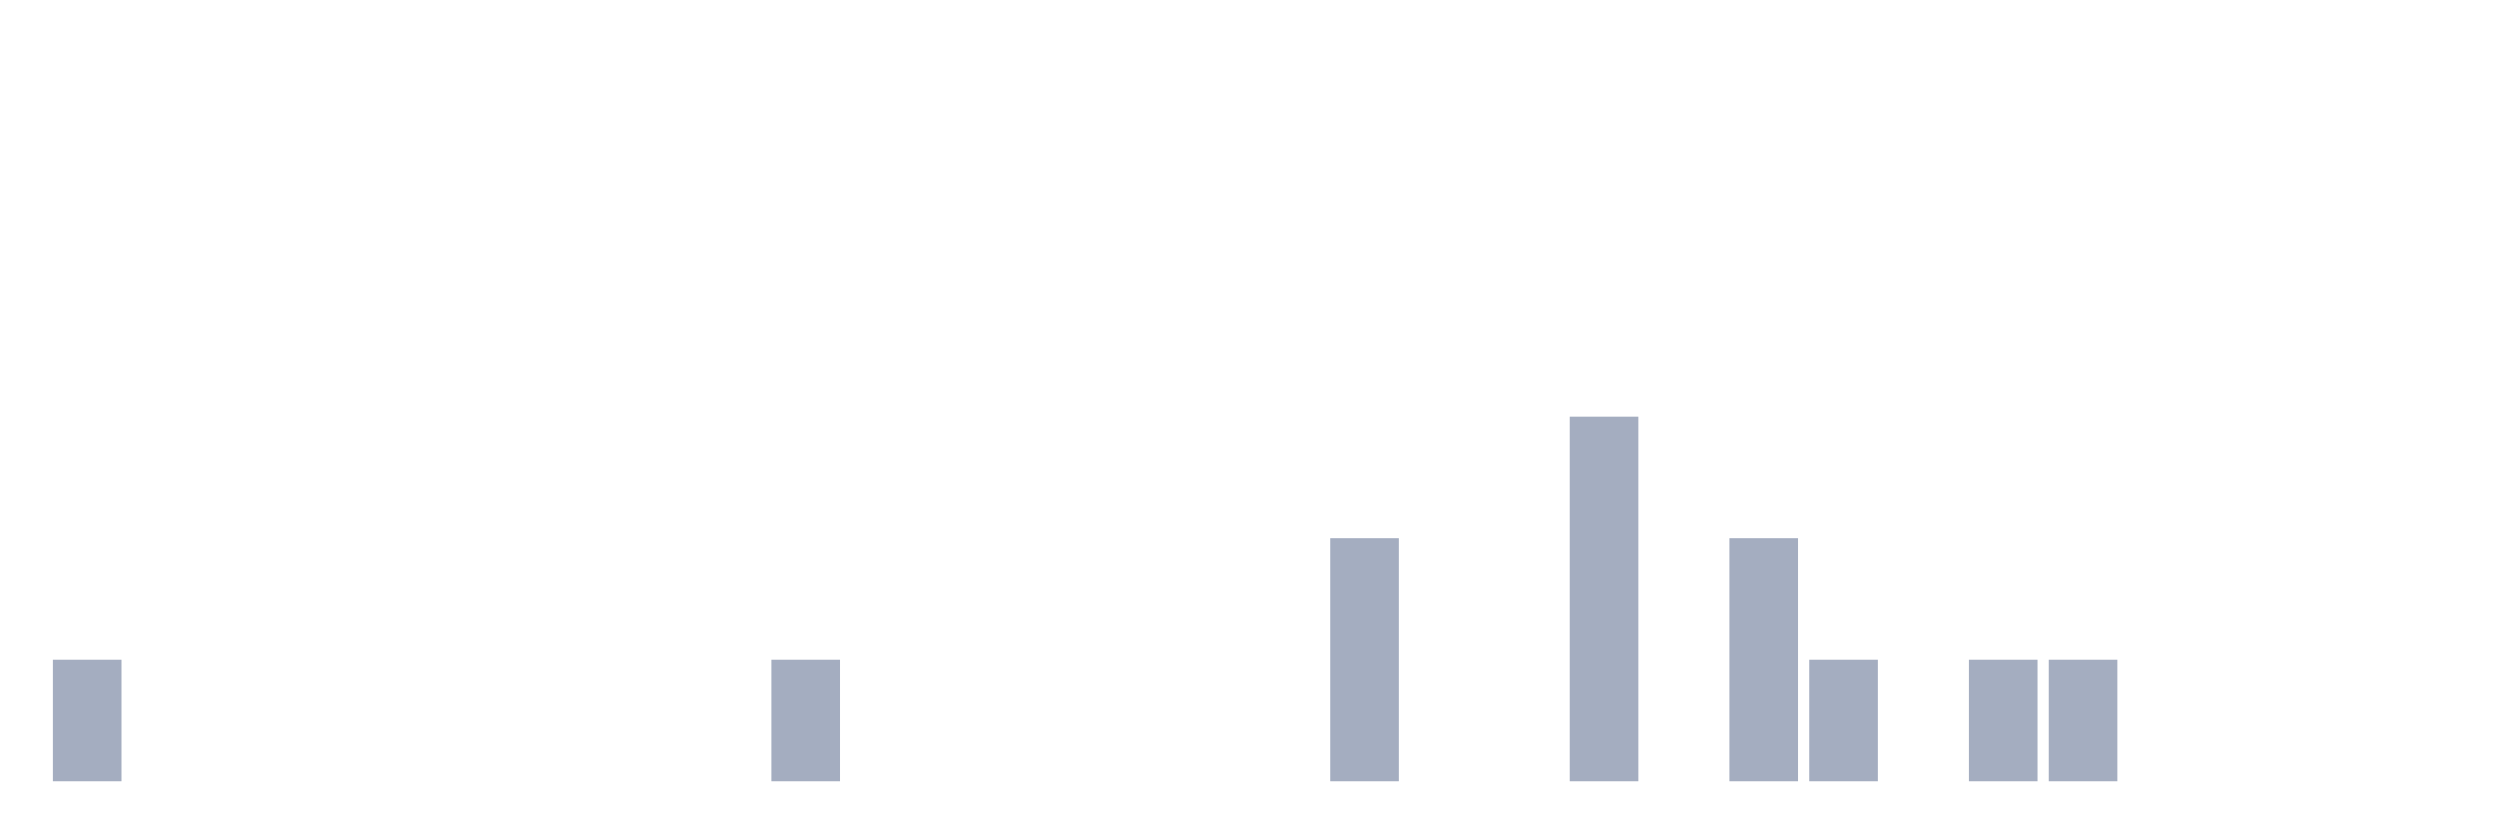
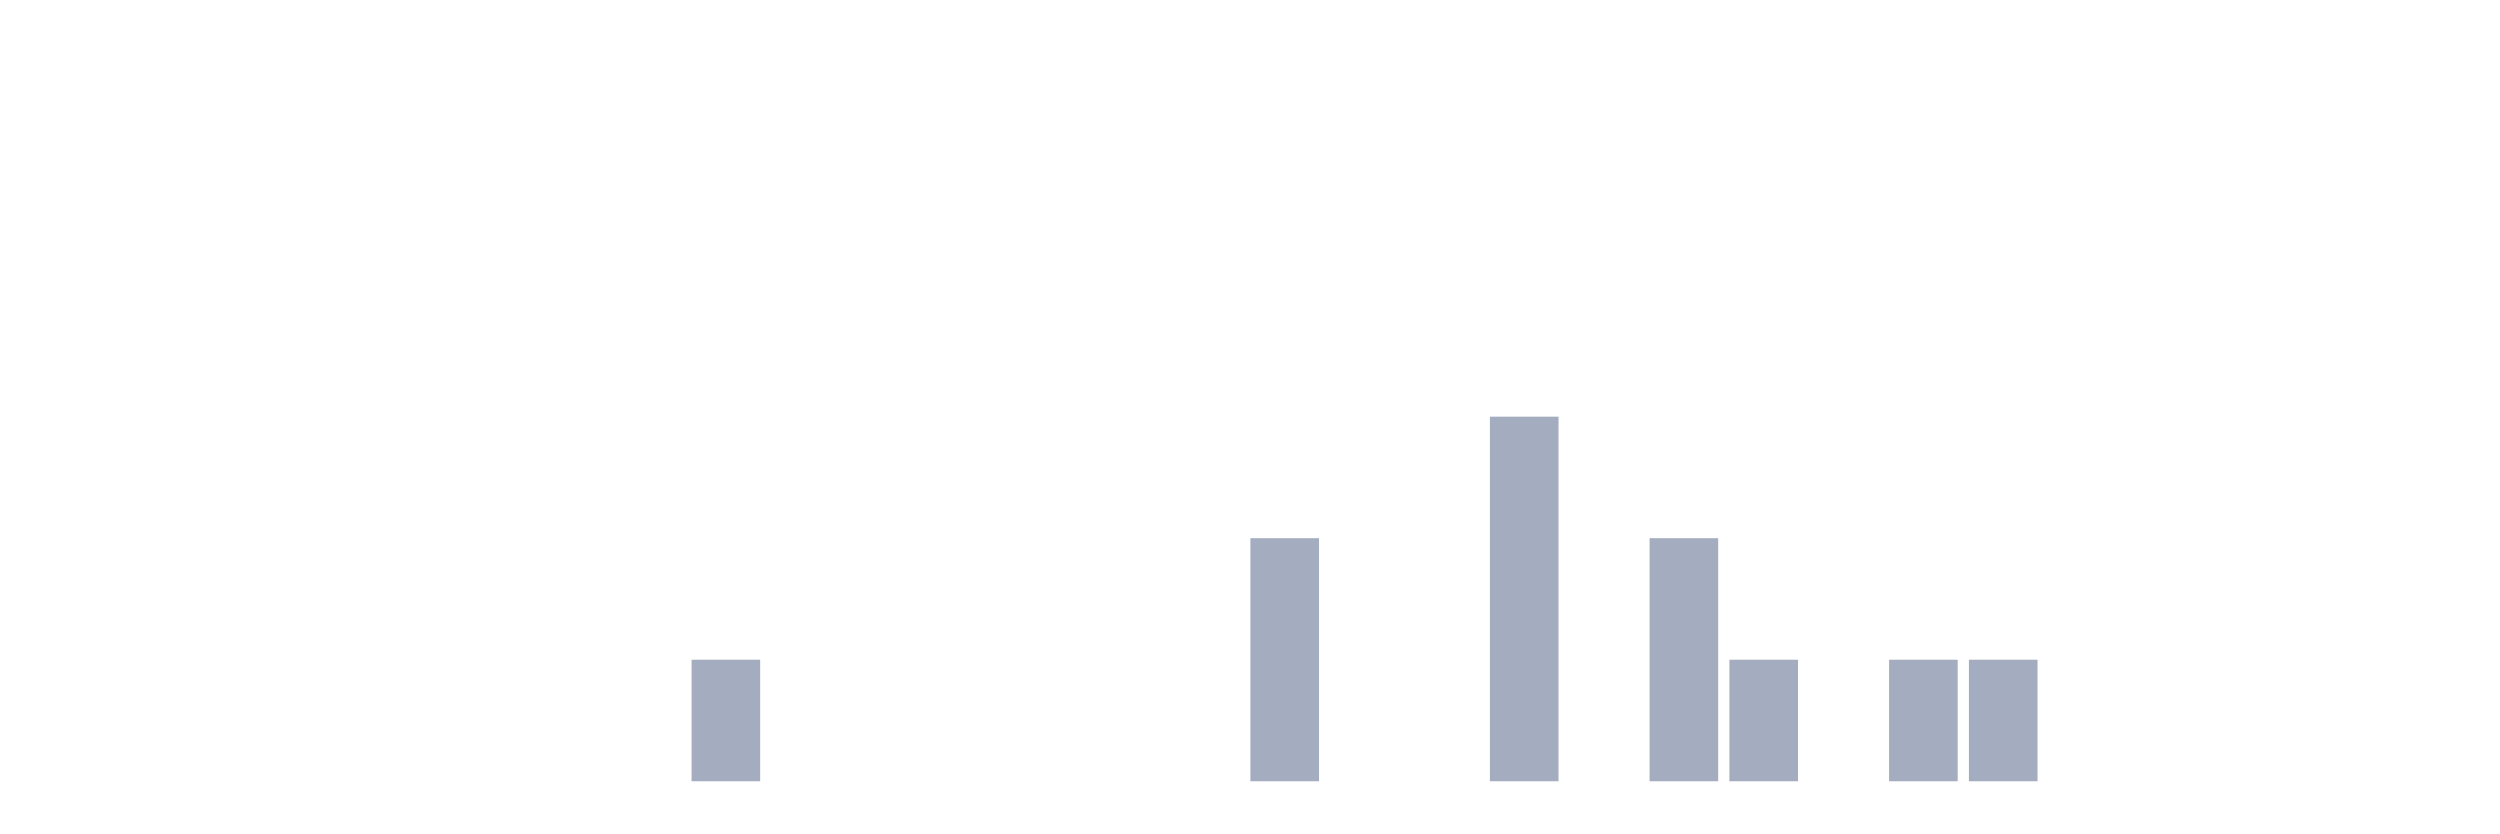
<svg xmlns="http://www.w3.org/2000/svg" viewBox="0 0 480 160">
  <g transform="translate(10,10)">
-     <rect class="bar" x="0.153" width="13.175" y="116.667" height="23.333" fill="rgb(164,173,192)" />
+     <rect class="bar" x="0.153" width="13.175" y="140" height="0" fill="rgb(164,173,192)" />
    <rect class="bar" x="15.482" width="13.175" y="140" height="0" fill="rgb(164,173,192)" />
    <rect class="bar" x="30.81" width="13.175" y="140" height="0" fill="rgb(164,173,192)" />
    <rect class="bar" x="46.138" width="13.175" y="140" height="0" fill="rgb(164,173,192)" />
    <rect class="bar" x="61.466" width="13.175" y="140" height="0" fill="rgb(164,173,192)" />
    <rect class="bar" x="76.794" width="13.175" y="140" height="0" fill="rgb(164,173,192)" />
    <rect class="bar" x="92.123" width="13.175" y="140" height="0" fill="rgb(164,173,192)" />
    <rect class="bar" x="107.451" width="13.175" y="140" height="0" fill="rgb(164,173,192)" />
-     <rect class="bar" x="122.779" width="13.175" y="140" height="0" fill="rgb(164,173,192)" />
-     <rect class="bar" x="138.107" width="13.175" y="116.667" height="23.333" fill="rgb(164,173,192)" />
+     <rect class="bar" x="122.779" width="13.175" y="116.667" height="23.333" fill="rgb(164,173,192)" />
+     <rect class="bar" x="138.107" width="13.175" y="140" height="0" fill="rgb(164,173,192)" />
    <rect class="bar" x="153.436" width="13.175" y="140" height="0" fill="rgb(164,173,192)" />
    <rect class="bar" x="168.764" width="13.175" y="140" height="0" fill="rgb(164,173,192)" />
    <rect class="bar" x="184.092" width="13.175" y="140" height="0" fill="rgb(164,173,192)" />
    <rect class="bar" x="199.42" width="13.175" y="140" height="0" fill="rgb(164,173,192)" />
    <rect class="bar" x="214.748" width="13.175" y="140" height="0" fill="rgb(164,173,192)" />
-     <rect class="bar" x="230.077" width="13.175" y="140" height="0" fill="rgb(164,173,192)" />
-     <rect class="bar" x="245.405" width="13.175" y="93.333" height="46.667" fill="rgb(164,173,192)" />
+     <rect class="bar" x="230.077" width="13.175" y="93.333" height="46.667" fill="rgb(164,173,192)" />
+     <rect class="bar" x="245.405" width="13.175" y="140" height="0" fill="rgb(164,173,192)" />
    <rect class="bar" x="260.733" width="13.175" y="140" height="0" fill="rgb(164,173,192)" />
-     <rect class="bar" x="276.061" width="13.175" y="140" height="0" fill="rgb(164,173,192)" />
-     <rect class="bar" x="291.39" width="13.175" y="70" height="70" fill="rgb(164,173,192)" />
-     <rect class="bar" x="306.718" width="13.175" y="140" height="0" fill="rgb(164,173,192)" />
-     <rect class="bar" x="322.046" width="13.175" y="93.333" height="46.667" fill="rgb(164,173,192)" />
-     <rect class="bar" x="337.374" width="13.175" y="116.667" height="23.333" fill="rgb(164,173,192)" />
-     <rect class="bar" x="352.702" width="13.175" y="140" height="0" fill="rgb(164,173,192)" />
+     <rect class="bar" x="276.061" width="13.175" y="70" height="70" fill="rgb(164,173,192)" />
+     <rect class="bar" x="291.39" width="13.175" y="140" height="0" fill="rgb(164,173,192)" />
+     <rect class="bar" x="306.718" width="13.175" y="93.333" height="46.667" fill="rgb(164,173,192)" />
+     <rect class="bar" x="322.046" width="13.175" y="116.667" height="23.333" fill="rgb(164,173,192)" />
+     <rect class="bar" x="337.374" width="13.175" y="140" height="0" fill="rgb(164,173,192)" />
+     <rect class="bar" x="352.702" width="13.175" y="116.667" height="23.333" fill="rgb(164,173,192)" />
    <rect class="bar" x="368.031" width="13.175" y="116.667" height="23.333" fill="rgb(164,173,192)" />
-     <rect class="bar" x="383.359" width="13.175" y="116.667" height="23.333" fill="rgb(164,173,192)" />
+     <rect class="bar" x="383.359" width="13.175" y="140" height="0" fill="rgb(164,173,192)" />
    <rect class="bar" x="398.687" width="13.175" y="140" height="0" fill="rgb(164,173,192)" />
    <rect class="bar" x="414.015" width="13.175" y="140" height="0" fill="rgb(164,173,192)" />
    <rect class="bar" x="429.344" width="13.175" y="140" height="0" fill="rgb(164,173,192)" />
    <rect class="bar" x="444.672" width="13.175" y="140" height="0" fill="rgb(164,173,192)" />
  </g>
</svg>
